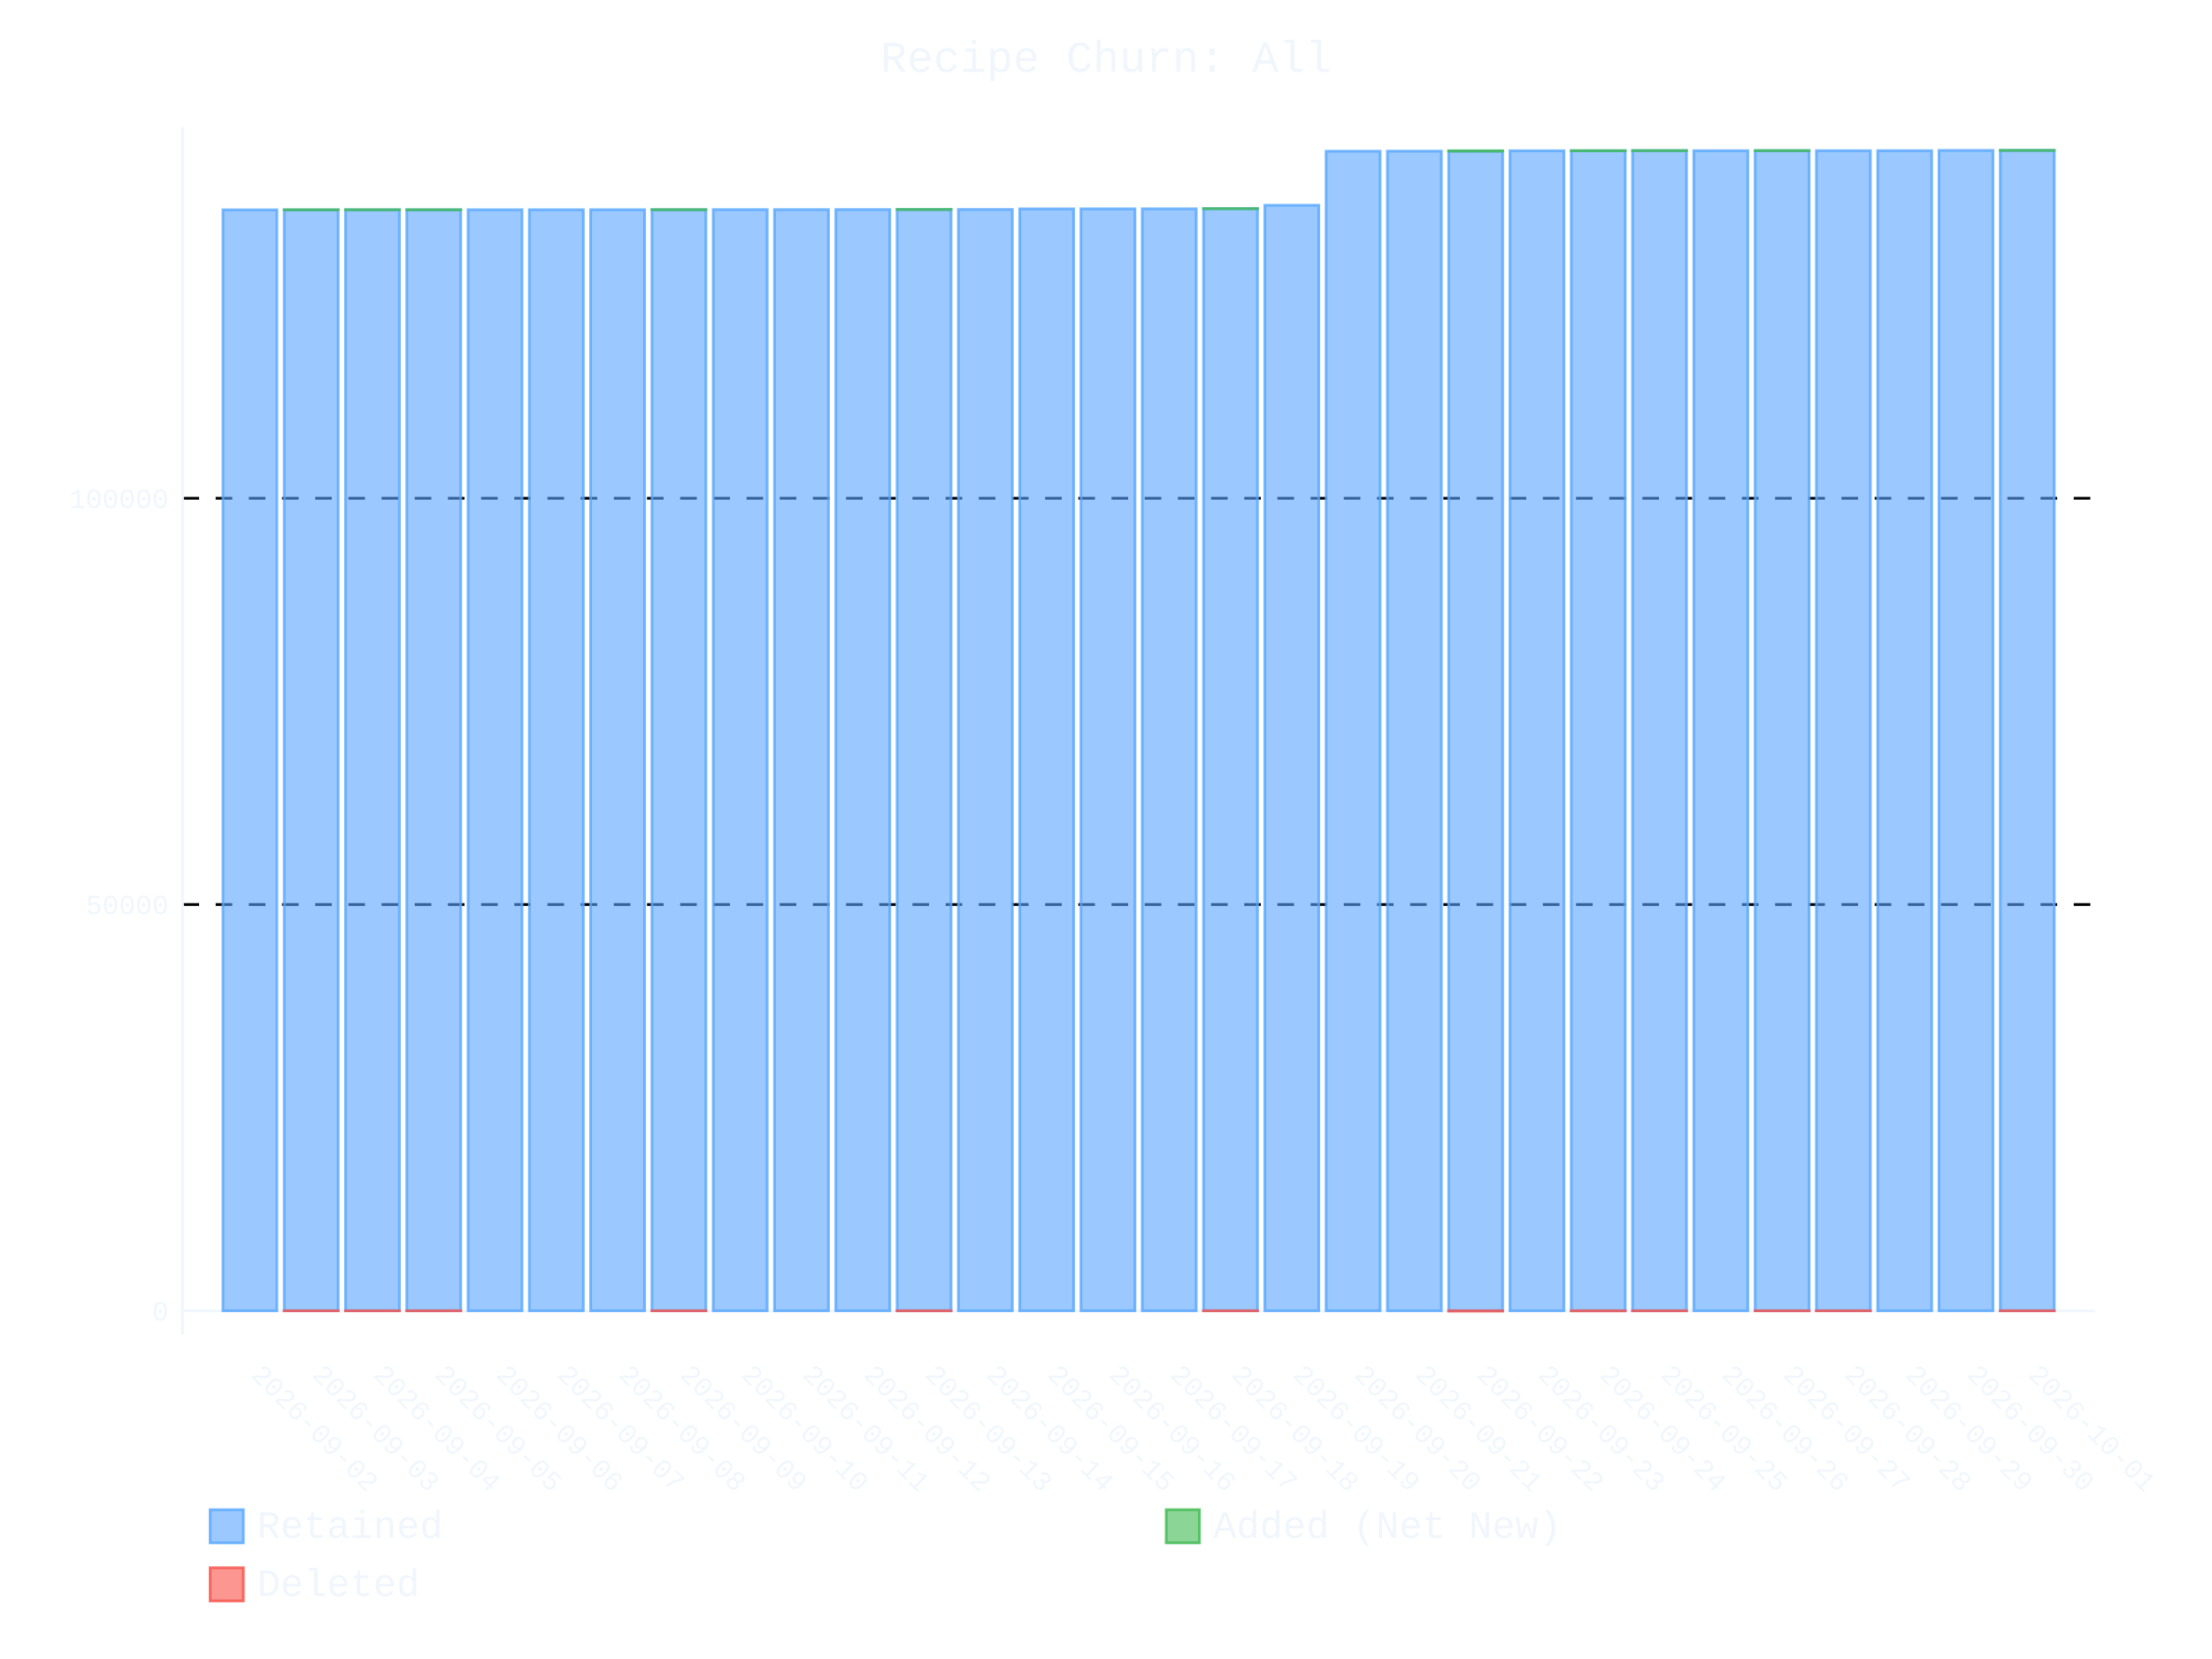
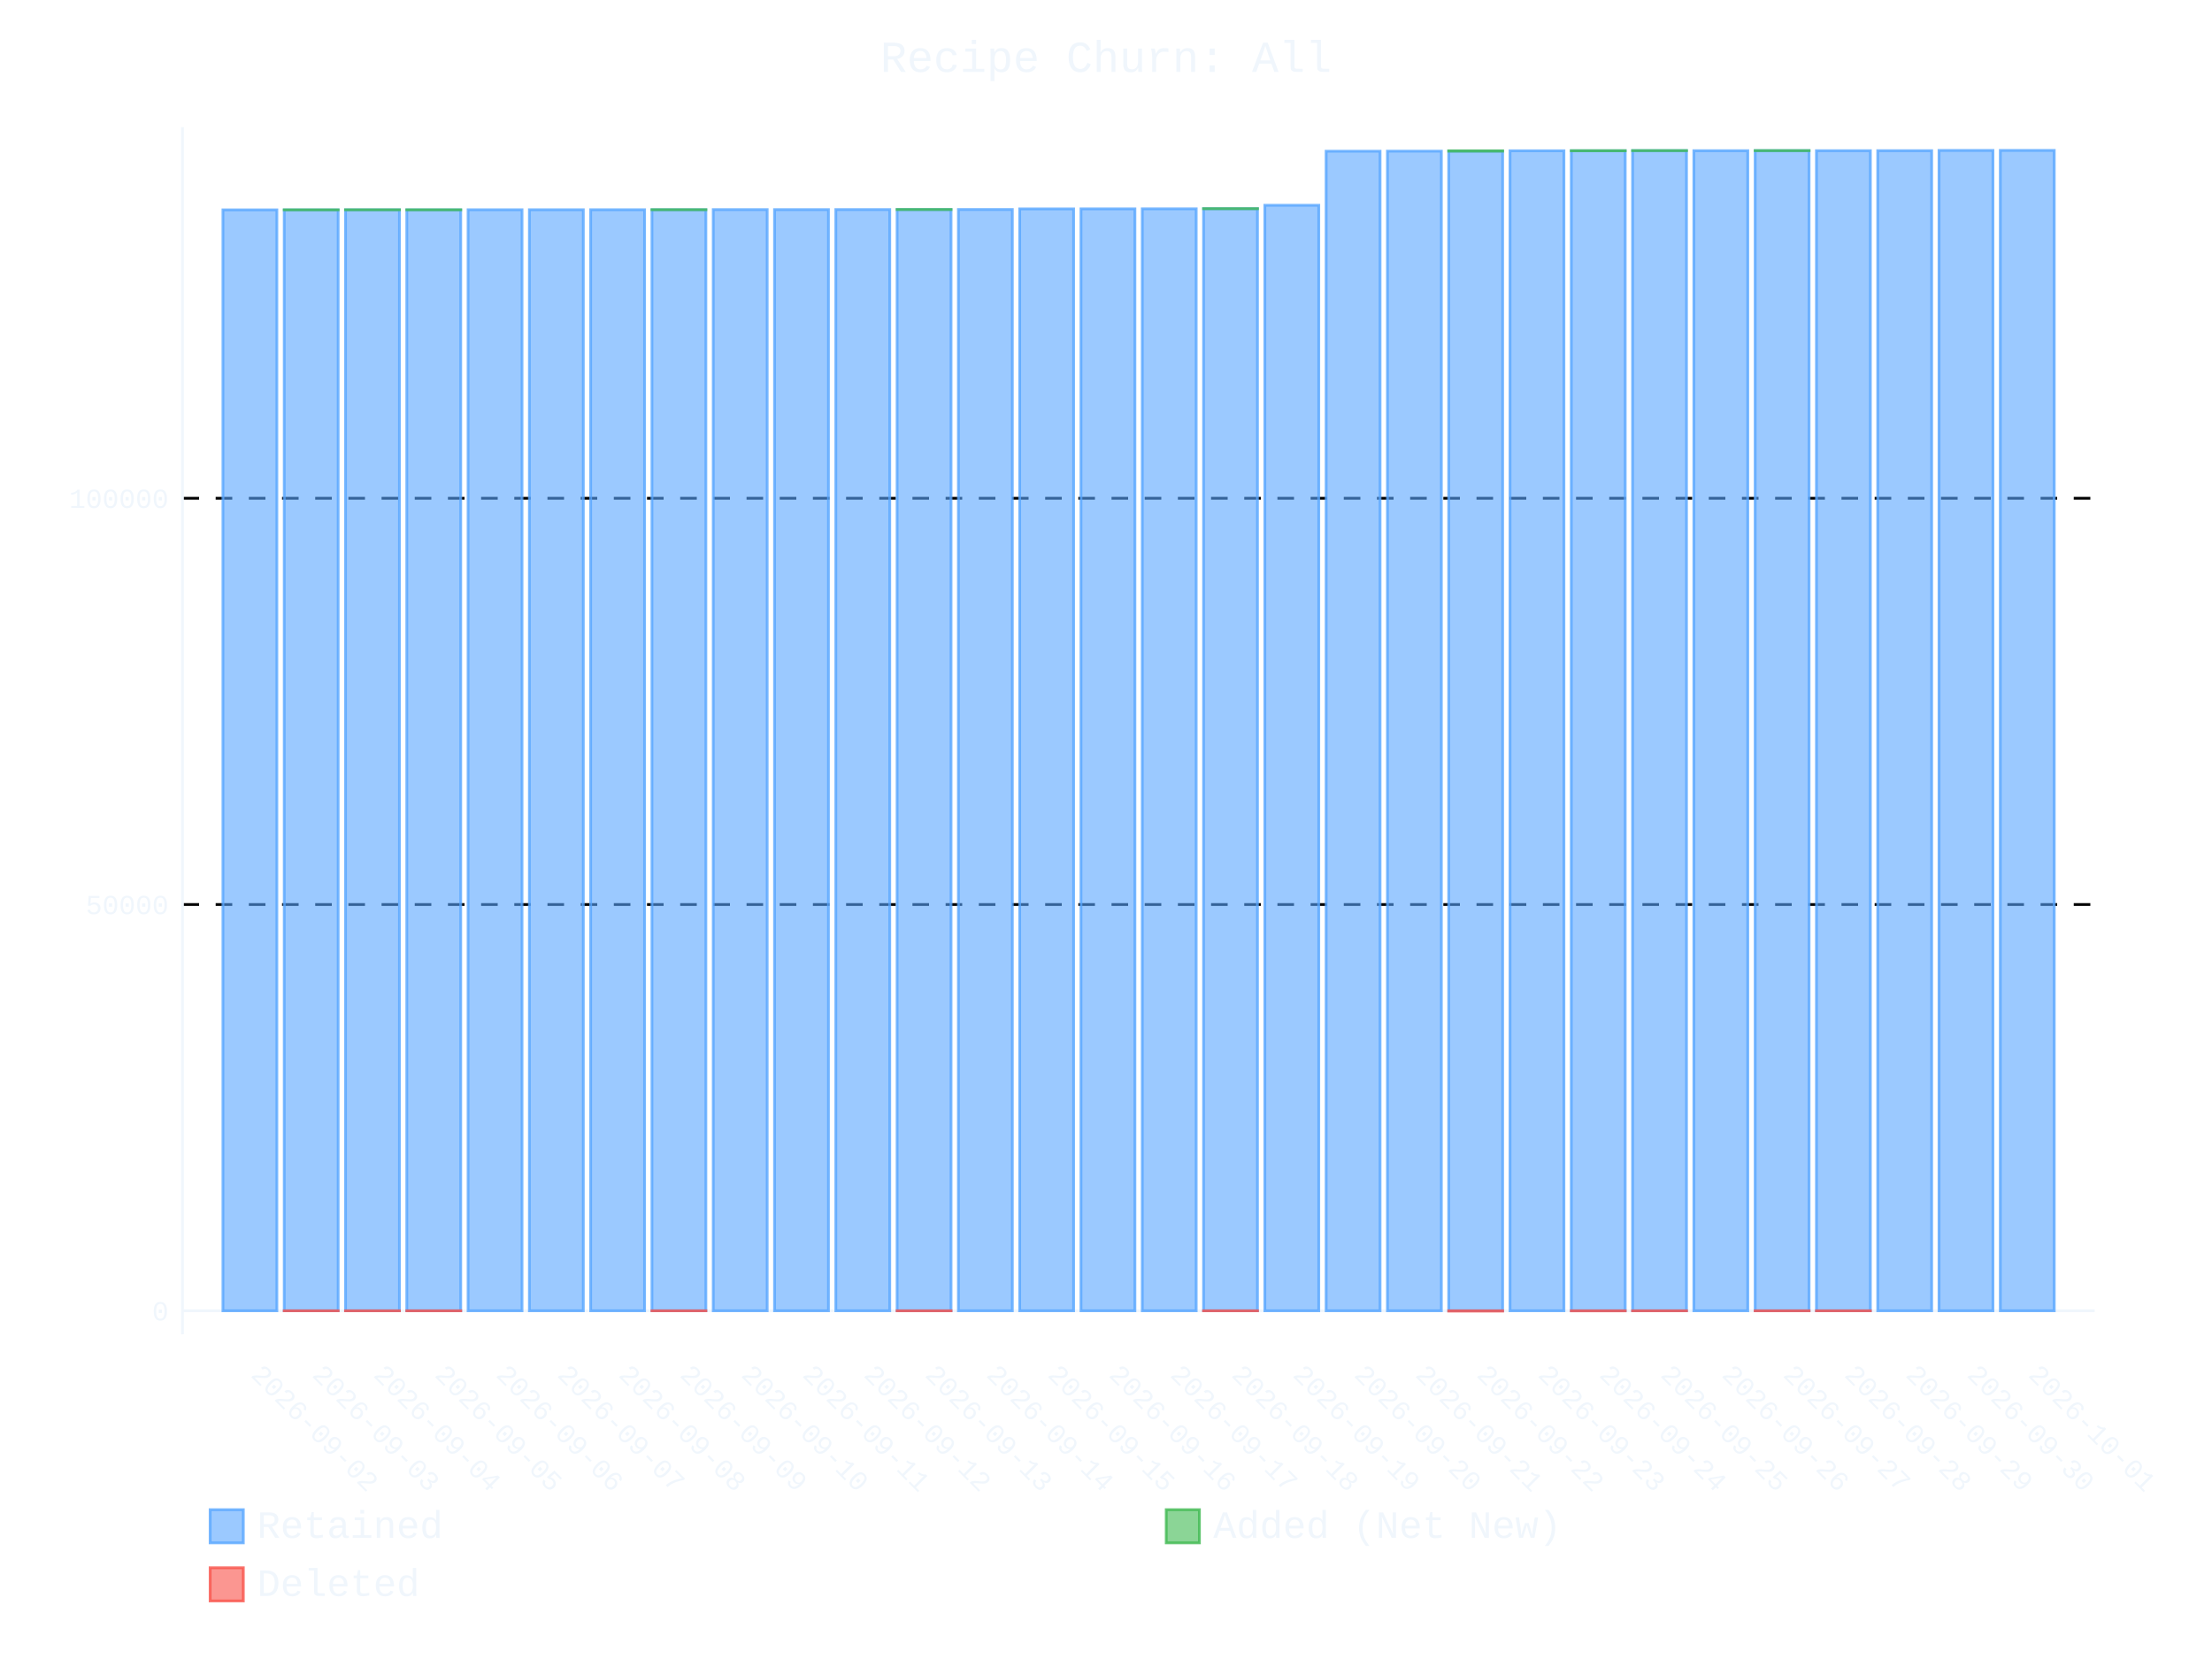
- <svg xmlns="http://www.w3.org/2000/svg" id="chart-8764f6d6-f7f7-47ca-a97a-eda4ad68161b" class="pygal-chart" viewBox="0 0 800 600">
+ <svg xmlns="http://www.w3.org/2000/svg" id="chart-49bc4fe4-0f4d-4d0b-b24e-4a14dd67f1a2" class="pygal-chart" viewBox="0 0 800 600">
  <defs>
-     <style type="text/css">#chart-8764f6d6-f7f7-47ca-a97a-eda4ad68161b{-webkit-user-select:none;-webkit-font-smoothing:antialiased;font-family:Consolas,"Liberation Mono",Menlo,Courier,monospace}#chart-8764f6d6-f7f7-47ca-a97a-eda4ad68161b .title{font-family:Consolas,"Liberation Mono",Menlo,Courier,monospace;font-size:16px}#chart-8764f6d6-f7f7-47ca-a97a-eda4ad68161b .legends .legend text{font-family:Consolas,"Liberation Mono",Menlo,Courier,monospace;font-size:14px}#chart-8764f6d6-f7f7-47ca-a97a-eda4ad68161b .axis text{font-family:Consolas,"Liberation Mono",Menlo,Courier,monospace;font-size:10px}#chart-8764f6d6-f7f7-47ca-a97a-eda4ad68161b .axis text.major{font-family:Consolas,"Liberation Mono",Menlo,Courier,monospace;font-size:10px}#chart-8764f6d6-f7f7-47ca-a97a-eda4ad68161b .text-overlay text.value{font-family:Consolas,"Liberation Mono",Menlo,Courier,monospace;font-size:16px}#chart-8764f6d6-f7f7-47ca-a97a-eda4ad68161b .text-overlay text.label{font-family:Consolas,"Liberation Mono",Menlo,Courier,monospace;font-size:10px}#chart-8764f6d6-f7f7-47ca-a97a-eda4ad68161b .tooltip{font-family:Consolas,"Liberation Mono",Menlo,Courier,monospace;font-size:14px}#chart-8764f6d6-f7f7-47ca-a97a-eda4ad68161b text.no_data{font-family:Consolas,"Liberation Mono",Menlo,Courier,monospace;font-size:64px}
- #chart-8764f6d6-f7f7-47ca-a97a-eda4ad68161b{background-color:transparent}#chart-8764f6d6-f7f7-47ca-a97a-eda4ad68161b path,#chart-8764f6d6-f7f7-47ca-a97a-eda4ad68161b line,#chart-8764f6d6-f7f7-47ca-a97a-eda4ad68161b rect,#chart-8764f6d6-f7f7-47ca-a97a-eda4ad68161b circle{-webkit-transition:400ms ease-in;-moz-transition:400ms ease-in;transition:400ms ease-in}#chart-8764f6d6-f7f7-47ca-a97a-eda4ad68161b .graph &gt; .background{fill:transparent}#chart-8764f6d6-f7f7-47ca-a97a-eda4ad68161b .plot &gt; .background{fill:transparent}#chart-8764f6d6-f7f7-47ca-a97a-eda4ad68161b .graph{fill:#f0f6fc}#chart-8764f6d6-f7f7-47ca-a97a-eda4ad68161b text.no_data{fill:#f0f6fc}#chart-8764f6d6-f7f7-47ca-a97a-eda4ad68161b .title{fill:#f0f6fc}#chart-8764f6d6-f7f7-47ca-a97a-eda4ad68161b .legends .legend text{fill:#f0f6fc}#chart-8764f6d6-f7f7-47ca-a97a-eda4ad68161b .legends .legend:hover text{fill:#f0f6fc}#chart-8764f6d6-f7f7-47ca-a97a-eda4ad68161b .axis .line{stroke:#f0f6fc}#chart-8764f6d6-f7f7-47ca-a97a-eda4ad68161b .axis .guide.line{stroke:#9198a1}#chart-8764f6d6-f7f7-47ca-a97a-eda4ad68161b .axis .major.line{stroke:#f0f6fc}#chart-8764f6d6-f7f7-47ca-a97a-eda4ad68161b .axis text.major{fill:#f0f6fc}#chart-8764f6d6-f7f7-47ca-a97a-eda4ad68161b .axis.y .guides:hover .guide.line,#chart-8764f6d6-f7f7-47ca-a97a-eda4ad68161b .line-graph .axis.x .guides:hover .guide.line,#chart-8764f6d6-f7f7-47ca-a97a-eda4ad68161b .stackedline-graph .axis.x .guides:hover .guide.line,#chart-8764f6d6-f7f7-47ca-a97a-eda4ad68161b .xy-graph .axis.x .guides:hover .guide.line{stroke:#f0f6fc}#chart-8764f6d6-f7f7-47ca-a97a-eda4ad68161b .axis .guides:hover text{fill:#f0f6fc}#chart-8764f6d6-f7f7-47ca-a97a-eda4ad68161b .reactive{fill-opacity:.6;stroke-opacity:.8;stroke-width:1}#chart-8764f6d6-f7f7-47ca-a97a-eda4ad68161b .ci{stroke:#f0f6fc}#chart-8764f6d6-f7f7-47ca-a97a-eda4ad68161b .reactive.active,#chart-8764f6d6-f7f7-47ca-a97a-eda4ad68161b .active .reactive{fill-opacity:.9;stroke-opacity:.9;stroke-width:4}#chart-8764f6d6-f7f7-47ca-a97a-eda4ad68161b .ci .reactive.active{stroke-width:1.5}#chart-8764f6d6-f7f7-47ca-a97a-eda4ad68161b .series text{fill:#f0f6fc}#chart-8764f6d6-f7f7-47ca-a97a-eda4ad68161b .tooltip rect{fill:transparent;stroke:#f0f6fc;-webkit-transition:opacity 400ms ease-in;-moz-transition:opacity 400ms ease-in;transition:opacity 400ms ease-in}#chart-8764f6d6-f7f7-47ca-a97a-eda4ad68161b .tooltip .label{fill:#f0f6fc}#chart-8764f6d6-f7f7-47ca-a97a-eda4ad68161b .tooltip .label{fill:#f0f6fc}#chart-8764f6d6-f7f7-47ca-a97a-eda4ad68161b .tooltip .legend{font-size:.8em;fill:#9198a1}#chart-8764f6d6-f7f7-47ca-a97a-eda4ad68161b .tooltip .x_label{font-size:.6em;fill:#f0f6fc}#chart-8764f6d6-f7f7-47ca-a97a-eda4ad68161b .tooltip .xlink{font-size:.5em;text-decoration:underline}#chart-8764f6d6-f7f7-47ca-a97a-eda4ad68161b .tooltip .value{font-size:1.5em}#chart-8764f6d6-f7f7-47ca-a97a-eda4ad68161b .bound{font-size:.5em}#chart-8764f6d6-f7f7-47ca-a97a-eda4ad68161b .max-value{font-size:.75em;fill:#9198a1}#chart-8764f6d6-f7f7-47ca-a97a-eda4ad68161b .map-element{fill:transparent;stroke:#9198a1 !important}#chart-8764f6d6-f7f7-47ca-a97a-eda4ad68161b .map-element .reactive{fill-opacity:inherit;stroke-opacity:inherit}#chart-8764f6d6-f7f7-47ca-a97a-eda4ad68161b .color-0,#chart-8764f6d6-f7f7-47ca-a97a-eda4ad68161b .color-0 a:visited{stroke:#58a6ff;fill:#58a6ff}#chart-8764f6d6-f7f7-47ca-a97a-eda4ad68161b .color-1,#chart-8764f6d6-f7f7-47ca-a97a-eda4ad68161b .color-1 a:visited{stroke:#3fb950;fill:#3fb950}#chart-8764f6d6-f7f7-47ca-a97a-eda4ad68161b .color-2,#chart-8764f6d6-f7f7-47ca-a97a-eda4ad68161b .color-2 a:visited{stroke:#f85149;fill:#f85149}#chart-8764f6d6-f7f7-47ca-a97a-eda4ad68161b .text-overlay .color-0 text{fill:black}#chart-8764f6d6-f7f7-47ca-a97a-eda4ad68161b .text-overlay .color-1 text{fill:black}#chart-8764f6d6-f7f7-47ca-a97a-eda4ad68161b .text-overlay .color-2 text{fill:black}
- #chart-8764f6d6-f7f7-47ca-a97a-eda4ad68161b text.no_data{text-anchor:middle}#chart-8764f6d6-f7f7-47ca-a97a-eda4ad68161b .guide.line{fill:none}#chart-8764f6d6-f7f7-47ca-a97a-eda4ad68161b .centered{text-anchor:middle}#chart-8764f6d6-f7f7-47ca-a97a-eda4ad68161b .title{text-anchor:middle}#chart-8764f6d6-f7f7-47ca-a97a-eda4ad68161b .legends .legend text{fill-opacity:1}#chart-8764f6d6-f7f7-47ca-a97a-eda4ad68161b .axis.x text{text-anchor:middle}#chart-8764f6d6-f7f7-47ca-a97a-eda4ad68161b .axis.x:not(.web) text[transform]{text-anchor:start}#chart-8764f6d6-f7f7-47ca-a97a-eda4ad68161b .axis.x:not(.web) text[transform].backwards{text-anchor:end}#chart-8764f6d6-f7f7-47ca-a97a-eda4ad68161b .axis.y text{text-anchor:end}#chart-8764f6d6-f7f7-47ca-a97a-eda4ad68161b .axis.y text[transform].backwards{text-anchor:start}#chart-8764f6d6-f7f7-47ca-a97a-eda4ad68161b .axis.y2 text{text-anchor:start}#chart-8764f6d6-f7f7-47ca-a97a-eda4ad68161b .axis.y2 text[transform].backwards{text-anchor:end}#chart-8764f6d6-f7f7-47ca-a97a-eda4ad68161b .axis .guide.line{stroke-dasharray:4,4;stroke:black}#chart-8764f6d6-f7f7-47ca-a97a-eda4ad68161b .axis .major.guide.line{stroke-dasharray:6,6;stroke:black}#chart-8764f6d6-f7f7-47ca-a97a-eda4ad68161b .horizontal .axis.y .guide.line,#chart-8764f6d6-f7f7-47ca-a97a-eda4ad68161b .horizontal .axis.y2 .guide.line,#chart-8764f6d6-f7f7-47ca-a97a-eda4ad68161b .vertical .axis.x .guide.line{opacity:0}#chart-8764f6d6-f7f7-47ca-a97a-eda4ad68161b .horizontal .axis.always_show .guide.line,#chart-8764f6d6-f7f7-47ca-a97a-eda4ad68161b .vertical .axis.always_show .guide.line{opacity:1 !important}#chart-8764f6d6-f7f7-47ca-a97a-eda4ad68161b .axis.y .guides:hover .guide.line,#chart-8764f6d6-f7f7-47ca-a97a-eda4ad68161b .axis.y2 .guides:hover .guide.line,#chart-8764f6d6-f7f7-47ca-a97a-eda4ad68161b .axis.x .guides:hover .guide.line{opacity:1}#chart-8764f6d6-f7f7-47ca-a97a-eda4ad68161b .axis .guides:hover text{opacity:1}#chart-8764f6d6-f7f7-47ca-a97a-eda4ad68161b .nofill{fill:none}#chart-8764f6d6-f7f7-47ca-a97a-eda4ad68161b .subtle-fill{fill-opacity:.2}#chart-8764f6d6-f7f7-47ca-a97a-eda4ad68161b .dot{stroke-width:1px;fill-opacity:1;stroke-opacity:1}#chart-8764f6d6-f7f7-47ca-a97a-eda4ad68161b .dot.active{stroke-width:5px}#chart-8764f6d6-f7f7-47ca-a97a-eda4ad68161b .dot.negative{fill:transparent}#chart-8764f6d6-f7f7-47ca-a97a-eda4ad68161b text,#chart-8764f6d6-f7f7-47ca-a97a-eda4ad68161b tspan{stroke:none !important}#chart-8764f6d6-f7f7-47ca-a97a-eda4ad68161b .series text.active{opacity:1}#chart-8764f6d6-f7f7-47ca-a97a-eda4ad68161b .tooltip rect{fill-opacity:.95;stroke-width:.5}#chart-8764f6d6-f7f7-47ca-a97a-eda4ad68161b .tooltip text{fill-opacity:1}#chart-8764f6d6-f7f7-47ca-a97a-eda4ad68161b .showable{visibility:hidden}#chart-8764f6d6-f7f7-47ca-a97a-eda4ad68161b .showable.shown{visibility:visible}#chart-8764f6d6-f7f7-47ca-a97a-eda4ad68161b .gauge-background{fill:rgba(229,229,229,1);stroke:none}#chart-8764f6d6-f7f7-47ca-a97a-eda4ad68161b .bg-lines{stroke:transparent;stroke-width:2px}</style>
+     <style type="text/css">#chart-49bc4fe4-0f4d-4d0b-b24e-4a14dd67f1a2{-webkit-user-select:none;-webkit-font-smoothing:antialiased;font-family:Consolas,"Liberation Mono",Menlo,Courier,monospace}#chart-49bc4fe4-0f4d-4d0b-b24e-4a14dd67f1a2 .title{font-family:Consolas,"Liberation Mono",Menlo,Courier,monospace;font-size:16px}#chart-49bc4fe4-0f4d-4d0b-b24e-4a14dd67f1a2 .legends .legend text{font-family:Consolas,"Liberation Mono",Menlo,Courier,monospace;font-size:14px}#chart-49bc4fe4-0f4d-4d0b-b24e-4a14dd67f1a2 .axis text{font-family:Consolas,"Liberation Mono",Menlo,Courier,monospace;font-size:10px}#chart-49bc4fe4-0f4d-4d0b-b24e-4a14dd67f1a2 .axis text.major{font-family:Consolas,"Liberation Mono",Menlo,Courier,monospace;font-size:10px}#chart-49bc4fe4-0f4d-4d0b-b24e-4a14dd67f1a2 .text-overlay text.value{font-family:Consolas,"Liberation Mono",Menlo,Courier,monospace;font-size:16px}#chart-49bc4fe4-0f4d-4d0b-b24e-4a14dd67f1a2 .text-overlay text.label{font-family:Consolas,"Liberation Mono",Menlo,Courier,monospace;font-size:10px}#chart-49bc4fe4-0f4d-4d0b-b24e-4a14dd67f1a2 .tooltip{font-family:Consolas,"Liberation Mono",Menlo,Courier,monospace;font-size:14px}#chart-49bc4fe4-0f4d-4d0b-b24e-4a14dd67f1a2 text.no_data{font-family:Consolas,"Liberation Mono",Menlo,Courier,monospace;font-size:64px}
+ #chart-49bc4fe4-0f4d-4d0b-b24e-4a14dd67f1a2{background-color:transparent}#chart-49bc4fe4-0f4d-4d0b-b24e-4a14dd67f1a2 path,#chart-49bc4fe4-0f4d-4d0b-b24e-4a14dd67f1a2 line,#chart-49bc4fe4-0f4d-4d0b-b24e-4a14dd67f1a2 rect,#chart-49bc4fe4-0f4d-4d0b-b24e-4a14dd67f1a2 circle{-webkit-transition:400ms ease-in;-moz-transition:400ms ease-in;transition:400ms ease-in}#chart-49bc4fe4-0f4d-4d0b-b24e-4a14dd67f1a2 .graph &gt; .background{fill:transparent}#chart-49bc4fe4-0f4d-4d0b-b24e-4a14dd67f1a2 .plot &gt; .background{fill:transparent}#chart-49bc4fe4-0f4d-4d0b-b24e-4a14dd67f1a2 .graph{fill:#f0f6fc}#chart-49bc4fe4-0f4d-4d0b-b24e-4a14dd67f1a2 text.no_data{fill:#f0f6fc}#chart-49bc4fe4-0f4d-4d0b-b24e-4a14dd67f1a2 .title{fill:#f0f6fc}#chart-49bc4fe4-0f4d-4d0b-b24e-4a14dd67f1a2 .legends .legend text{fill:#f0f6fc}#chart-49bc4fe4-0f4d-4d0b-b24e-4a14dd67f1a2 .legends .legend:hover text{fill:#f0f6fc}#chart-49bc4fe4-0f4d-4d0b-b24e-4a14dd67f1a2 .axis .line{stroke:#f0f6fc}#chart-49bc4fe4-0f4d-4d0b-b24e-4a14dd67f1a2 .axis .guide.line{stroke:#9198a1}#chart-49bc4fe4-0f4d-4d0b-b24e-4a14dd67f1a2 .axis .major.line{stroke:#f0f6fc}#chart-49bc4fe4-0f4d-4d0b-b24e-4a14dd67f1a2 .axis text.major{fill:#f0f6fc}#chart-49bc4fe4-0f4d-4d0b-b24e-4a14dd67f1a2 .axis.y .guides:hover .guide.line,#chart-49bc4fe4-0f4d-4d0b-b24e-4a14dd67f1a2 .line-graph .axis.x .guides:hover .guide.line,#chart-49bc4fe4-0f4d-4d0b-b24e-4a14dd67f1a2 .stackedline-graph .axis.x .guides:hover .guide.line,#chart-49bc4fe4-0f4d-4d0b-b24e-4a14dd67f1a2 .xy-graph .axis.x .guides:hover .guide.line{stroke:#f0f6fc}#chart-49bc4fe4-0f4d-4d0b-b24e-4a14dd67f1a2 .axis .guides:hover text{fill:#f0f6fc}#chart-49bc4fe4-0f4d-4d0b-b24e-4a14dd67f1a2 .reactive{fill-opacity:.6;stroke-opacity:.8;stroke-width:1}#chart-49bc4fe4-0f4d-4d0b-b24e-4a14dd67f1a2 .ci{stroke:#f0f6fc}#chart-49bc4fe4-0f4d-4d0b-b24e-4a14dd67f1a2 .reactive.active,#chart-49bc4fe4-0f4d-4d0b-b24e-4a14dd67f1a2 .active .reactive{fill-opacity:.9;stroke-opacity:.9;stroke-width:4}#chart-49bc4fe4-0f4d-4d0b-b24e-4a14dd67f1a2 .ci .reactive.active{stroke-width:1.5}#chart-49bc4fe4-0f4d-4d0b-b24e-4a14dd67f1a2 .series text{fill:#f0f6fc}#chart-49bc4fe4-0f4d-4d0b-b24e-4a14dd67f1a2 .tooltip rect{fill:transparent;stroke:#f0f6fc;-webkit-transition:opacity 400ms ease-in;-moz-transition:opacity 400ms ease-in;transition:opacity 400ms ease-in}#chart-49bc4fe4-0f4d-4d0b-b24e-4a14dd67f1a2 .tooltip .label{fill:#f0f6fc}#chart-49bc4fe4-0f4d-4d0b-b24e-4a14dd67f1a2 .tooltip .label{fill:#f0f6fc}#chart-49bc4fe4-0f4d-4d0b-b24e-4a14dd67f1a2 .tooltip .legend{font-size:.8em;fill:#9198a1}#chart-49bc4fe4-0f4d-4d0b-b24e-4a14dd67f1a2 .tooltip .x_label{font-size:.6em;fill:#f0f6fc}#chart-49bc4fe4-0f4d-4d0b-b24e-4a14dd67f1a2 .tooltip .xlink{font-size:.5em;text-decoration:underline}#chart-49bc4fe4-0f4d-4d0b-b24e-4a14dd67f1a2 .tooltip .value{font-size:1.5em}#chart-49bc4fe4-0f4d-4d0b-b24e-4a14dd67f1a2 .bound{font-size:.5em}#chart-49bc4fe4-0f4d-4d0b-b24e-4a14dd67f1a2 .max-value{font-size:.75em;fill:#9198a1}#chart-49bc4fe4-0f4d-4d0b-b24e-4a14dd67f1a2 .map-element{fill:transparent;stroke:#9198a1 !important}#chart-49bc4fe4-0f4d-4d0b-b24e-4a14dd67f1a2 .map-element .reactive{fill-opacity:inherit;stroke-opacity:inherit}#chart-49bc4fe4-0f4d-4d0b-b24e-4a14dd67f1a2 .color-0,#chart-49bc4fe4-0f4d-4d0b-b24e-4a14dd67f1a2 .color-0 a:visited{stroke:#58a6ff;fill:#58a6ff}#chart-49bc4fe4-0f4d-4d0b-b24e-4a14dd67f1a2 .color-1,#chart-49bc4fe4-0f4d-4d0b-b24e-4a14dd67f1a2 .color-1 a:visited{stroke:#3fb950;fill:#3fb950}#chart-49bc4fe4-0f4d-4d0b-b24e-4a14dd67f1a2 .color-2,#chart-49bc4fe4-0f4d-4d0b-b24e-4a14dd67f1a2 .color-2 a:visited{stroke:#f85149;fill:#f85149}#chart-49bc4fe4-0f4d-4d0b-b24e-4a14dd67f1a2 .text-overlay .color-0 text{fill:black}#chart-49bc4fe4-0f4d-4d0b-b24e-4a14dd67f1a2 .text-overlay .color-1 text{fill:black}#chart-49bc4fe4-0f4d-4d0b-b24e-4a14dd67f1a2 .text-overlay .color-2 text{fill:black}
+ #chart-49bc4fe4-0f4d-4d0b-b24e-4a14dd67f1a2 text.no_data{text-anchor:middle}#chart-49bc4fe4-0f4d-4d0b-b24e-4a14dd67f1a2 .guide.line{fill:none}#chart-49bc4fe4-0f4d-4d0b-b24e-4a14dd67f1a2 .centered{text-anchor:middle}#chart-49bc4fe4-0f4d-4d0b-b24e-4a14dd67f1a2 .title{text-anchor:middle}#chart-49bc4fe4-0f4d-4d0b-b24e-4a14dd67f1a2 .legends .legend text{fill-opacity:1}#chart-49bc4fe4-0f4d-4d0b-b24e-4a14dd67f1a2 .axis.x text{text-anchor:middle}#chart-49bc4fe4-0f4d-4d0b-b24e-4a14dd67f1a2 .axis.x:not(.web) text[transform]{text-anchor:start}#chart-49bc4fe4-0f4d-4d0b-b24e-4a14dd67f1a2 .axis.x:not(.web) text[transform].backwards{text-anchor:end}#chart-49bc4fe4-0f4d-4d0b-b24e-4a14dd67f1a2 .axis.y text{text-anchor:end}#chart-49bc4fe4-0f4d-4d0b-b24e-4a14dd67f1a2 .axis.y text[transform].backwards{text-anchor:start}#chart-49bc4fe4-0f4d-4d0b-b24e-4a14dd67f1a2 .axis.y2 text{text-anchor:start}#chart-49bc4fe4-0f4d-4d0b-b24e-4a14dd67f1a2 .axis.y2 text[transform].backwards{text-anchor:end}#chart-49bc4fe4-0f4d-4d0b-b24e-4a14dd67f1a2 .axis .guide.line{stroke-dasharray:4,4;stroke:black}#chart-49bc4fe4-0f4d-4d0b-b24e-4a14dd67f1a2 .axis .major.guide.line{stroke-dasharray:6,6;stroke:black}#chart-49bc4fe4-0f4d-4d0b-b24e-4a14dd67f1a2 .horizontal .axis.y .guide.line,#chart-49bc4fe4-0f4d-4d0b-b24e-4a14dd67f1a2 .horizontal .axis.y2 .guide.line,#chart-49bc4fe4-0f4d-4d0b-b24e-4a14dd67f1a2 .vertical .axis.x .guide.line{opacity:0}#chart-49bc4fe4-0f4d-4d0b-b24e-4a14dd67f1a2 .horizontal .axis.always_show .guide.line,#chart-49bc4fe4-0f4d-4d0b-b24e-4a14dd67f1a2 .vertical .axis.always_show .guide.line{opacity:1 !important}#chart-49bc4fe4-0f4d-4d0b-b24e-4a14dd67f1a2 .axis.y .guides:hover .guide.line,#chart-49bc4fe4-0f4d-4d0b-b24e-4a14dd67f1a2 .axis.y2 .guides:hover .guide.line,#chart-49bc4fe4-0f4d-4d0b-b24e-4a14dd67f1a2 .axis.x .guides:hover .guide.line{opacity:1}#chart-49bc4fe4-0f4d-4d0b-b24e-4a14dd67f1a2 .axis .guides:hover text{opacity:1}#chart-49bc4fe4-0f4d-4d0b-b24e-4a14dd67f1a2 .nofill{fill:none}#chart-49bc4fe4-0f4d-4d0b-b24e-4a14dd67f1a2 .subtle-fill{fill-opacity:.2}#chart-49bc4fe4-0f4d-4d0b-b24e-4a14dd67f1a2 .dot{stroke-width:1px;fill-opacity:1;stroke-opacity:1}#chart-49bc4fe4-0f4d-4d0b-b24e-4a14dd67f1a2 .dot.active{stroke-width:5px}#chart-49bc4fe4-0f4d-4d0b-b24e-4a14dd67f1a2 .dot.negative{fill:transparent}#chart-49bc4fe4-0f4d-4d0b-b24e-4a14dd67f1a2 text,#chart-49bc4fe4-0f4d-4d0b-b24e-4a14dd67f1a2 tspan{stroke:none !important}#chart-49bc4fe4-0f4d-4d0b-b24e-4a14dd67f1a2 .series text.active{opacity:1}#chart-49bc4fe4-0f4d-4d0b-b24e-4a14dd67f1a2 .tooltip rect{fill-opacity:.95;stroke-width:.5}#chart-49bc4fe4-0f4d-4d0b-b24e-4a14dd67f1a2 .tooltip text{fill-opacity:1}#chart-49bc4fe4-0f4d-4d0b-b24e-4a14dd67f1a2 .showable{visibility:hidden}#chart-49bc4fe4-0f4d-4d0b-b24e-4a14dd67f1a2 .showable.shown{visibility:visible}#chart-49bc4fe4-0f4d-4d0b-b24e-4a14dd67f1a2 .gauge-background{fill:rgba(229,229,229,1);stroke:none}#chart-49bc4fe4-0f4d-4d0b-b24e-4a14dd67f1a2 .bg-lines{stroke:transparent;stroke-width:2px}</style>
  </defs>
  <g class="graph stackedbar-graph vertical">
    <rect x="0" y="0" width="800" height="600" class="background" />
    <g transform="translate(66, 46)" class="plot">
      <rect x="0" y="0" width="691.574" height="436.574" class="background" />
      <g class="axis y always_show">
        <g class="guides">
          <path d="M0 428.057 h691.574" class="axis major line" />
          <text x="-5" y="431.557" class="major">0</text>
        </g>
        <g class="guides">
          <path d="M0 281.131 h691.574" class="major guide line" />
          <text x="-5" y="284.631" class="major">50000</text>
        </g>
        <g class="guides">
          <path d="M0 134.205 h691.574" class="major guide line" />
          <text x="-5" y="137.705" class="major">100000</text>
        </g>
      </g>
      <g class="axis x">
        <path d="M0 0 v436.574" class="line" />
        <g class="guides">
          <path d="M24.382 0 v436.574" class="guide line" />
          <text x="24.382" y="451.574" class="" transform="rotate(45 24.3824 451.5736)">2026-09-02</text>
        </g>
        <g class="guides">
          <path d="M46.548 0 v436.574" class="guide line" />
          <text x="46.548" y="451.574" class="" transform="rotate(45 46.54822 451.5736)">2026-09-03</text>
        </g>
        <g class="guides">
          <path d="M68.714 0 v436.574" class="guide line" />
          <text x="68.714" y="451.574" class="" transform="rotate(45 68.71404 451.5736)">2026-09-04</text>
        </g>
        <g class="guides">
          <path d="M90.88 0 v436.574" class="guide line" />
          <text x="90.88" y="451.574" class="" transform="rotate(45 90.87986 451.5736)">2026-09-05</text>
        </g>
        <g class="guides">
          <path d="M113.046 0 v436.574" class="guide line" />
          <text x="113.046" y="451.574" class="" transform="rotate(45 113.0457 451.5736)">2026-09-06</text>
        </g>
        <g class="guides">
          <path d="M135.212 0 v436.574" class="guide line" />
          <text x="135.212" y="451.574" class="" transform="rotate(45 135.2115 451.5736)">2026-09-07</text>
        </g>
        <g class="guides">
          <path d="M157.377 0 v436.574" class="guide line" />
          <text x="157.377" y="451.574" class="" transform="rotate(45 157.3773 451.5736)">2026-09-08</text>
        </g>
        <g class="guides">
          <path d="M179.543 0 v436.574" class="guide line" />
          <text x="179.543" y="451.574" class="" transform="rotate(45 179.5431 451.5736)">2026-09-09</text>
        </g>
        <g class="guides">
          <path d="M201.709 0 v436.574" class="guide line" />
          <text x="201.709" y="451.574" class="" transform="rotate(45 201.709 451.5736)">2026-09-10</text>
        </g>
        <g class="guides">
          <path d="M223.875 0 v436.574" class="guide line" />
          <text x="223.875" y="451.574" class="" transform="rotate(45 223.8748 451.5736)">2026-09-11</text>
        </g>
        <g class="guides">
          <path d="M246.041 0 v436.574" class="guide line" />
          <text x="246.041" y="451.574" class="" transform="rotate(45 246.0406 451.5736)">2026-09-12</text>
        </g>
        <g class="guides">
          <path d="M268.206 0 v436.574" class="guide line" />
          <text x="268.206" y="451.574" class="" transform="rotate(45 268.2064 451.5736)">2026-09-13</text>
        </g>
        <g class="guides">
          <path d="M290.372 0 v436.574" class="guide line" />
          <text x="290.372" y="451.574" class="" transform="rotate(45 290.3722 451.5736)">2026-09-14</text>
        </g>
        <g class="guides">
          <path d="M312.538 0 v436.574" class="guide line" />
          <text x="312.538" y="451.574" class="" transform="rotate(45 312.5381 451.5736)">2026-09-15</text>
        </g>
        <g class="guides">
          <path d="M334.704 0 v436.574" class="guide line" />
          <text x="334.704" y="451.574" class="" transform="rotate(45 334.7039 451.5736)">2026-09-16</text>
        </g>
        <g class="guides">
          <path d="M356.87 0 v436.574" class="guide line" />
          <text x="356.87" y="451.574" class="" transform="rotate(45 356.8697 451.5736)">2026-09-17</text>
        </g>
        <g class="guides">
          <path d="M379.036 0 v436.574" class="guide line" />
          <text x="379.036" y="451.574" class="" transform="rotate(45 379.0355 451.5736)">2026-09-18</text>
        </g>
        <g class="guides">
          <path d="M401.201 0 v436.574" class="guide line" />
          <text x="401.201" y="451.574" class="" transform="rotate(45 401.2013 451.5736)">2026-09-19</text>
        </g>
        <g class="guides">
          <path d="M423.367 0 v436.574" class="guide line" />
          <text x="423.367" y="451.574" class="" transform="rotate(45 423.3672 451.5736)">2026-09-20</text>
        </g>
        <g class="guides">
          <path d="M445.533 0 v436.574" class="guide line" />
          <text x="445.533" y="451.574" class="" transform="rotate(45 445.533 451.5736)">2026-09-21</text>
        </g>
        <g class="guides">
          <path d="M467.699 0 v436.574" class="guide line" />
          <text x="467.699" y="451.574" class="" transform="rotate(45 467.6988 451.5736)">2026-09-22</text>
        </g>
        <g class="guides">
          <path d="M489.865 0 v436.574" class="guide line" />
          <text x="489.865" y="451.574" class="" transform="rotate(45 489.8646 451.5736)">2026-09-23</text>
        </g>
        <g class="guides">
          <path d="M512.03 0 v436.574" class="guide line" />
          <text x="512.03" y="451.574" class="" transform="rotate(45 512.0304 451.5736)">2026-09-24</text>
        </g>
        <g class="guides">
          <path d="M534.196 0 v436.574" class="guide line" />
          <text x="534.196" y="451.574" class="" transform="rotate(45 534.1963 451.5736)">2026-09-25</text>
        </g>
        <g class="guides">
          <path d="M556.362 0 v436.574" class="guide line" />
          <text x="556.362" y="451.574" class="" transform="rotate(45 556.3621 451.5736)">2026-09-26</text>
        </g>
        <g class="guides">
          <path d="M578.528 0 v436.574" class="guide line" />
          <text x="578.528" y="451.574" class="" transform="rotate(45 578.5279 451.5736)">2026-09-27</text>
        </g>
        <g class="guides">
          <path d="M600.694 0 v436.574" class="guide line" />
          <text x="600.694" y="451.574" class="" transform="rotate(45 600.6937 451.5736)">2026-09-28</text>
        </g>
        <g class="guides">
          <path d="M622.86 0 v436.574" class="guide line" />
          <text x="622.86" y="451.574" class="" transform="rotate(45 622.8596 451.5736)">2026-09-29</text>
        </g>
        <g class="guides">
          <path d="M645.025 0 v436.574" class="guide line" />
          <text x="645.025" y="451.574" class="" transform="rotate(45 645.0254 451.5736)">2026-09-30</text>
        </g>
        <g class="guides">
          <path d="M667.191 0 v436.574" class="guide line" />
          <text x="667.191" y="451.574" class="" transform="rotate(45 667.1912 451.5736)">2026-10-01</text>
        </g>
      </g>
      <g class="series serie-0 color-0">
        <g class="bars">
          <g class="bar">
            <rect x="14.629" y="29.9" rx="0" ry="0" width="19.506" height="398.158" class="rect reactive tooltip-trigger" />
          </g>
          <g class="bar">
            <rect x="36.795" y="29.897" rx="0" ry="0" width="19.506" height="398.161" class="rect reactive tooltip-trigger" />
          </g>
          <g class="bar">
            <rect x="58.961" y="29.879" rx="0" ry="0" width="19.506" height="398.178" class="rect reactive tooltip-trigger" />
          </g>
          <g class="bar">
            <rect x="81.127" y="29.888" rx="0" ry="0" width="19.506" height="398.169" class="rect reactive tooltip-trigger" />
          </g>
          <g class="bar">
            <rect x="103.293" y="29.859" rx="0" ry="0" width="19.506" height="398.199" class="rect reactive tooltip-trigger" />
          </g>
          <g class="bar">
            <rect x="125.459" y="29.853" rx="0" ry="0" width="19.506" height="398.205" class="rect reactive tooltip-trigger" />
          </g>
          <g class="bar">
            <rect x="147.624" y="29.847" rx="0" ry="0" width="19.506" height="398.211" class="rect reactive tooltip-trigger" />
          </g>
          <g class="bar">
            <rect x="169.79" y="29.847" rx="0" ry="0" width="19.506" height="398.211" class="rect reactive tooltip-trigger" />
          </g>
          <g class="bar">
            <rect x="191.956" y="29.803" rx="0" ry="0" width="19.506" height="398.255" class="rect reactive tooltip-trigger" />
          </g>
          <g class="bar">
            <rect x="214.122" y="29.806" rx="0" ry="0" width="19.506" height="398.252" class="rect reactive tooltip-trigger" />
          </g>
          <g class="bar">
            <rect x="236.288" y="29.791" rx="0" ry="0" width="19.506" height="398.266" class="rect reactive tooltip-trigger" />
          </g>
          <g class="bar">
            <rect x="258.453" y="29.785" rx="0" ry="0" width="19.506" height="398.272" class="rect reactive tooltip-trigger" />
          </g>
          <g class="bar">
            <rect x="280.619" y="29.768" rx="0" ry="0" width="19.506" height="398.29" class="rect reactive tooltip-trigger" />
          </g>
          <g class="bar">
            <rect x="302.785" y="29.544" rx="0" ry="0" width="19.506" height="398.513" class="rect reactive tooltip-trigger" />
          </g>
          <g class="bar">
            <rect x="324.951" y="29.527" rx="0" ry="0" width="19.506" height="398.531" class="rect reactive tooltip-trigger" />
          </g>
          <g class="bar">
            <rect x="347.117" y="29.515" rx="0" ry="0" width="19.506" height="398.543" class="rect reactive tooltip-trigger" />
          </g>
          <g class="bar">
            <rect x="369.283" y="29.474" rx="0" ry="0" width="19.506" height="398.584" class="rect reactive tooltip-trigger" />
          </g>
          <g class="bar">
            <rect x="391.448" y="28.237" rx="0" ry="0" width="19.506" height="399.821" class="rect reactive tooltip-trigger" />
          </g>
          <g class="bar">
            <rect x="413.614" y="8.687" rx="0" ry="0" width="19.506" height="419.371" class="rect reactive tooltip-trigger" />
          </g>
          <g class="bar">
            <rect x="435.78" y="8.666" rx="0" ry="0" width="19.506" height="419.391" class="rect reactive tooltip-trigger" />
          </g>
          <g class="bar">
            <rect x="457.946" y="8.66" rx="0" ry="0" width="19.506" height="419.397" class="rect reactive tooltip-trigger" />
          </g>
          <g class="bar">
            <rect x="480.112" y="8.534" rx="0" ry="0" width="19.506" height="419.524" class="rect reactive tooltip-trigger" />
          </g>
          <g class="bar">
            <rect x="502.277" y="8.531" rx="0" ry="0" width="19.506" height="419.527" class="rect reactive tooltip-trigger" />
          </g>
          <g class="bar">
            <rect x="524.443" y="8.481" rx="0" ry="0" width="19.506" height="419.577" class="rect reactive tooltip-trigger" />
          </g>
          <g class="bar">
            <rect x="546.609" y="8.504" rx="0" ry="0" width="19.506" height="419.553" class="rect reactive tooltip-trigger" />
          </g>
          <g class="bar">
            <rect x="568.775" y="8.484" rx="0" ry="0" width="19.506" height="419.574" class="rect reactive tooltip-trigger" />
          </g>
          <g class="bar">
            <rect x="590.941" y="8.501" rx="0" ry="0" width="19.506" height="419.556" class="rect reactive tooltip-trigger" />
          </g>
          <g class="bar">
            <rect x="613.107" y="8.496" rx="0" ry="0" width="19.506" height="419.562" class="rect reactive tooltip-trigger" />
          </g>
          <g class="bar">
            <rect x="635.272" y="8.402" rx="0" ry="0" width="19.506" height="419.656" class="rect reactive tooltip-trigger" />
          </g>
          <g class="bar">
-             <rect x="657.438" y="8.402" rx="0" ry="0" width="19.506" height="419.656" class="rect reactive tooltip-trigger" />
+             <rect x="657.438" y="8.396" rx="0" ry="0" width="19.506" height="419.662" class="rect reactive tooltip-trigger" />
          </g>
        </g>
      </g>
      <g class="series serie-1 color-1">
        <g class="bars">
          <g class="bar">
            <rect x="14.629" y="29.9" rx="0" ry="0" width="19.506" height="0.0" class="rect reactive tooltip-trigger" />
          </g>
          <g class="bar">
            <rect x="36.795" y="29.894" rx="0" ry="0" width="19.506" height="0.003" class="rect reactive tooltip-trigger" />
          </g>
          <g class="bar">
            <rect x="58.961" y="29.873" rx="0" ry="0" width="19.506" height="0.006" class="rect reactive tooltip-trigger" />
          </g>
          <g class="bar">
            <rect x="81.127" y="29.879" rx="0" ry="0" width="19.506" height="0.009" class="rect reactive tooltip-trigger" />
          </g>
          <g class="bar">
            <rect x="103.293" y="29.859" rx="0" ry="0" width="19.506" height="0.0" class="rect reactive tooltip-trigger" />
          </g>
          <g class="bar">
            <rect x="125.459" y="29.853" rx="0" ry="0" width="19.506" height="0.0" class="rect reactive tooltip-trigger" />
          </g>
          <g class="bar">
            <rect x="147.624" y="29.847" rx="0" ry="0" width="19.506" height="0.0" class="rect reactive tooltip-trigger" />
          </g>
          <g class="bar">
            <rect x="169.79" y="29.844" rx="0" ry="0" width="19.506" height="0.003" class="rect reactive tooltip-trigger" />
          </g>
          <g class="bar">
            <rect x="191.956" y="29.803" rx="0" ry="0" width="19.506" height="0.0" class="rect reactive tooltip-trigger" />
          </g>
          <g class="bar">
            <rect x="214.122" y="29.806" rx="0" ry="0" width="19.506" height="0.0" class="rect reactive tooltip-trigger" />
          </g>
          <g class="bar">
            <rect x="236.288" y="29.791" rx="0" ry="0" width="19.506" height="0.0" class="rect reactive tooltip-trigger" />
          </g>
          <g class="bar">
            <rect x="258.453" y="29.776" rx="0" ry="0" width="19.506" height="0.009" class="rect reactive tooltip-trigger" />
          </g>
          <g class="bar">
            <rect x="280.619" y="29.768" rx="0" ry="0" width="19.506" height="0.0" class="rect reactive tooltip-trigger" />
          </g>
          <g class="bar">
            <rect x="302.785" y="29.544" rx="0" ry="0" width="19.506" height="0.0" class="rect reactive tooltip-trigger" />
          </g>
          <g class="bar">
            <rect x="324.951" y="29.527" rx="0" ry="0" width="19.506" height="0.0" class="rect reactive tooltip-trigger" />
          </g>
          <g class="bar">
            <rect x="347.117" y="29.515" rx="0" ry="0" width="19.506" height="0.0" class="rect reactive tooltip-trigger" />
          </g>
          <g class="bar">
            <rect x="369.283" y="29.468" rx="0" ry="0" width="19.506" height="0.006" class="rect reactive tooltip-trigger" />
          </g>
          <g class="bar">
            <rect x="391.448" y="28.237" rx="0" ry="0" width="19.506" height="0.0" class="rect reactive tooltip-trigger" />
          </g>
          <g class="bar">
            <rect x="413.614" y="8.687" rx="0" ry="0" width="19.506" height="0.0" class="rect reactive tooltip-trigger" />
          </g>
          <g class="bar">
            <rect x="435.78" y="8.666" rx="0" ry="0" width="19.506" height="0.0" class="rect reactive tooltip-trigger" />
          </g>
          <g class="bar">
            <rect x="457.946" y="8.54" rx="0" ry="0" width="19.506" height="0.12" class="rect reactive tooltip-trigger" />
          </g>
          <g class="bar">
            <rect x="480.112" y="8.534" rx="0" ry="0" width="19.506" height="0.0" class="rect reactive tooltip-trigger" />
          </g>
          <g class="bar">
            <rect x="502.277" y="8.496" rx="0" ry="0" width="19.506" height="0.035" class="rect reactive tooltip-trigger" />
          </g>
          <g class="bar">
            <rect x="524.443" y="8.472" rx="0" ry="0" width="19.506" height="0.009" class="rect reactive tooltip-trigger" />
          </g>
          <g class="bar">
            <rect x="546.609" y="8.504" rx="0" ry="0" width="19.506" height="0.0" class="rect reactive tooltip-trigger" />
          </g>
          <g class="bar">
            <rect x="568.775" y="8.478" rx="0" ry="0" width="19.506" height="0.006" class="rect reactive tooltip-trigger" />
          </g>
          <g class="bar">
            <rect x="590.941" y="8.501" rx="0" ry="0" width="19.506" height="0.0" class="rect reactive tooltip-trigger" />
          </g>
          <g class="bar">
            <rect x="613.107" y="8.496" rx="0" ry="0" width="19.506" height="0.0" class="rect reactive tooltip-trigger" />
          </g>
          <g class="bar">
            <rect x="635.272" y="8.402" rx="0" ry="0" width="19.506" height="0.0" class="rect reactive tooltip-trigger" />
          </g>
          <g class="bar">
-             <rect x="657.438" y="8.396" rx="0" ry="0" width="19.506" height="0.006" class="rect reactive tooltip-trigger" />
+             <rect x="657.438" y="8.396" rx="0" ry="0" width="19.506" height="0.0" class="rect reactive tooltip-trigger" />
          </g>
        </g>
      </g>
      <g class="series serie-2 color-2">
        <g class="bars">
          <g class="bar">
            <rect x="14.629" y="29.9" rx="0" ry="0" width="19.506" height="0.0" class="rect reactive tooltip-trigger" />
          </g>
          <g class="bar">
            <rect x="36.795" y="428.057" rx="0" ry="0" width="19.506" height="0.003" class="rect reactive tooltip-trigger" />
          </g>
          <g class="bar">
            <rect x="58.961" y="428.057" rx="0" ry="0" width="19.506" height="0.006" class="rect reactive tooltip-trigger" />
          </g>
          <g class="bar">
            <rect x="81.127" y="428.057" rx="0" ry="0" width="19.506" height="0.009" class="rect reactive tooltip-trigger" />
          </g>
          <g class="bar">
            <rect x="103.293" y="29.859" rx="0" ry="0" width="19.506" height="0.0" class="rect reactive tooltip-trigger" />
          </g>
          <g class="bar">
            <rect x="125.459" y="29.853" rx="0" ry="0" width="19.506" height="0.0" class="rect reactive tooltip-trigger" />
          </g>
          <g class="bar">
            <rect x="147.624" y="29.847" rx="0" ry="0" width="19.506" height="0.0" class="rect reactive tooltip-trigger" />
          </g>
          <g class="bar">
            <rect x="169.79" y="428.057" rx="0" ry="0" width="19.506" height="0.003" class="rect reactive tooltip-trigger" />
          </g>
          <g class="bar">
            <rect x="191.956" y="29.803" rx="0" ry="0" width="19.506" height="0.0" class="rect reactive tooltip-trigger" />
          </g>
          <g class="bar">
            <rect x="214.122" y="29.806" rx="0" ry="0" width="19.506" height="0.0" class="rect reactive tooltip-trigger" />
          </g>
          <g class="bar">
            <rect x="236.288" y="29.791" rx="0" ry="0" width="19.506" height="0.0" class="rect reactive tooltip-trigger" />
          </g>
          <g class="bar">
            <rect x="258.453" y="428.057" rx="0" ry="0" width="19.506" height="0.009" class="rect reactive tooltip-trigger" />
          </g>
          <g class="bar">
            <rect x="280.619" y="29.768" rx="0" ry="0" width="19.506" height="0.0" class="rect reactive tooltip-trigger" />
          </g>
          <g class="bar">
            <rect x="302.785" y="29.544" rx="0" ry="0" width="19.506" height="0.0" class="rect reactive tooltip-trigger" />
          </g>
          <g class="bar">
            <rect x="324.951" y="29.527" rx="0" ry="0" width="19.506" height="0.0" class="rect reactive tooltip-trigger" />
          </g>
          <g class="bar">
            <rect x="347.117" y="29.515" rx="0" ry="0" width="19.506" height="0.0" class="rect reactive tooltip-trigger" />
          </g>
          <g class="bar">
            <rect x="369.283" y="428.057" rx="0" ry="0" width="19.506" height="0.006" class="rect reactive tooltip-trigger" />
          </g>
          <g class="bar">
            <rect x="391.448" y="28.237" rx="0" ry="0" width="19.506" height="0.0" class="rect reactive tooltip-trigger" />
          </g>
          <g class="bar">
            <rect x="413.614" y="8.687" rx="0" ry="0" width="19.506" height="0.0" class="rect reactive tooltip-trigger" />
          </g>
          <g class="bar">
            <rect x="435.78" y="8.666" rx="0" ry="0" width="19.506" height="0.0" class="rect reactive tooltip-trigger" />
          </g>
          <g class="bar">
            <rect x="457.946" y="428.057" rx="0" ry="0" width="19.506" height="0.12" class="rect reactive tooltip-trigger" />
          </g>
          <g class="bar">
            <rect x="480.112" y="8.534" rx="0" ry="0" width="19.506" height="0.0" class="rect reactive tooltip-trigger" />
          </g>
          <g class="bar">
            <rect x="502.277" y="428.057" rx="0" ry="0" width="19.506" height="0.035" class="rect reactive tooltip-trigger" />
          </g>
          <g class="bar">
            <rect x="524.443" y="428.057" rx="0" ry="0" width="19.506" height="0.009" class="rect reactive tooltip-trigger" />
          </g>
          <g class="bar">
            <rect x="546.609" y="8.504" rx="0" ry="0" width="19.506" height="0.0" class="rect reactive tooltip-trigger" />
          </g>
          <g class="bar">
            <rect x="568.775" y="428.057" rx="0" ry="0" width="19.506" height="0.009" class="rect reactive tooltip-trigger" />
          </g>
          <g class="bar">
            <rect x="590.941" y="428.057" rx="0" ry="0" width="19.506" height="0.003" class="rect reactive tooltip-trigger" />
          </g>
          <g class="bar">
            <rect x="613.107" y="8.496" rx="0" ry="0" width="19.506" height="0.0" class="rect reactive tooltip-trigger" />
          </g>
          <g class="bar">
            <rect x="635.272" y="8.402" rx="0" ry="0" width="19.506" height="0.0" class="rect reactive tooltip-trigger" />
          </g>
          <g class="bar">
-             <rect x="657.438" y="428.057" rx="0" ry="0" width="19.506" height="0.006" class="rect reactive tooltip-trigger" />
+             <rect x="657.438" y="8.396" rx="0" ry="0" width="19.506" height="0.0" class="rect reactive tooltip-trigger" />
          </g>
        </g>
      </g>
    </g>
    <g class="titles">
      <text x="400.0" y="26" class="title plot_title">Recipe Churn: All</text>
    </g>
    <g transform="translate(66, 46)" class="plot overlay">
      <g class="series serie-0 color-0" />
      <g class="series serie-1 color-1" />
      <g class="series serie-2 color-2" />
    </g>
    <g transform="translate(66, 46)" class="plot text-overlay">
      <g class="series serie-0 color-0" />
      <g class="series serie-1 color-1" />
      <g class="series serie-2 color-2" />
    </g>
    <g transform="translate(66, 46)" class="plot tooltip-overlay">
      <g transform="translate(0 0)" style="opacity: 0" class="tooltip">
        <rect rx="0" ry="0" width="0" height="0" class="tooltip-box" />
        <g class="text" />
      </g>
    </g>
    <g transform="translate(76, 545)" class="legends">
      <g id="activate-serie-0" class="legend reactive activate-serie">
        <rect x="0.0" y="1.0" width="12" height="12" class="color-0 reactive" />
        <text x="17.0" y="11.2">Retained</text>
      </g>
      <g id="activate-serie-1" class="legend reactive activate-serie">
        <rect x="345.787" y="1.0" width="12" height="12" class="color-1 reactive" />
        <text x="362.787" y="11.2">Added (Net New)</text>
      </g>
      <g id="activate-serie-2" class="legend reactive activate-serie">
        <rect x="0.0" y="22.0" width="12" height="12" class="color-2 reactive" />
        <text x="17.0" y="32.2">Deleted</text>
      </g>
    </g>
  </g>
</svg>
